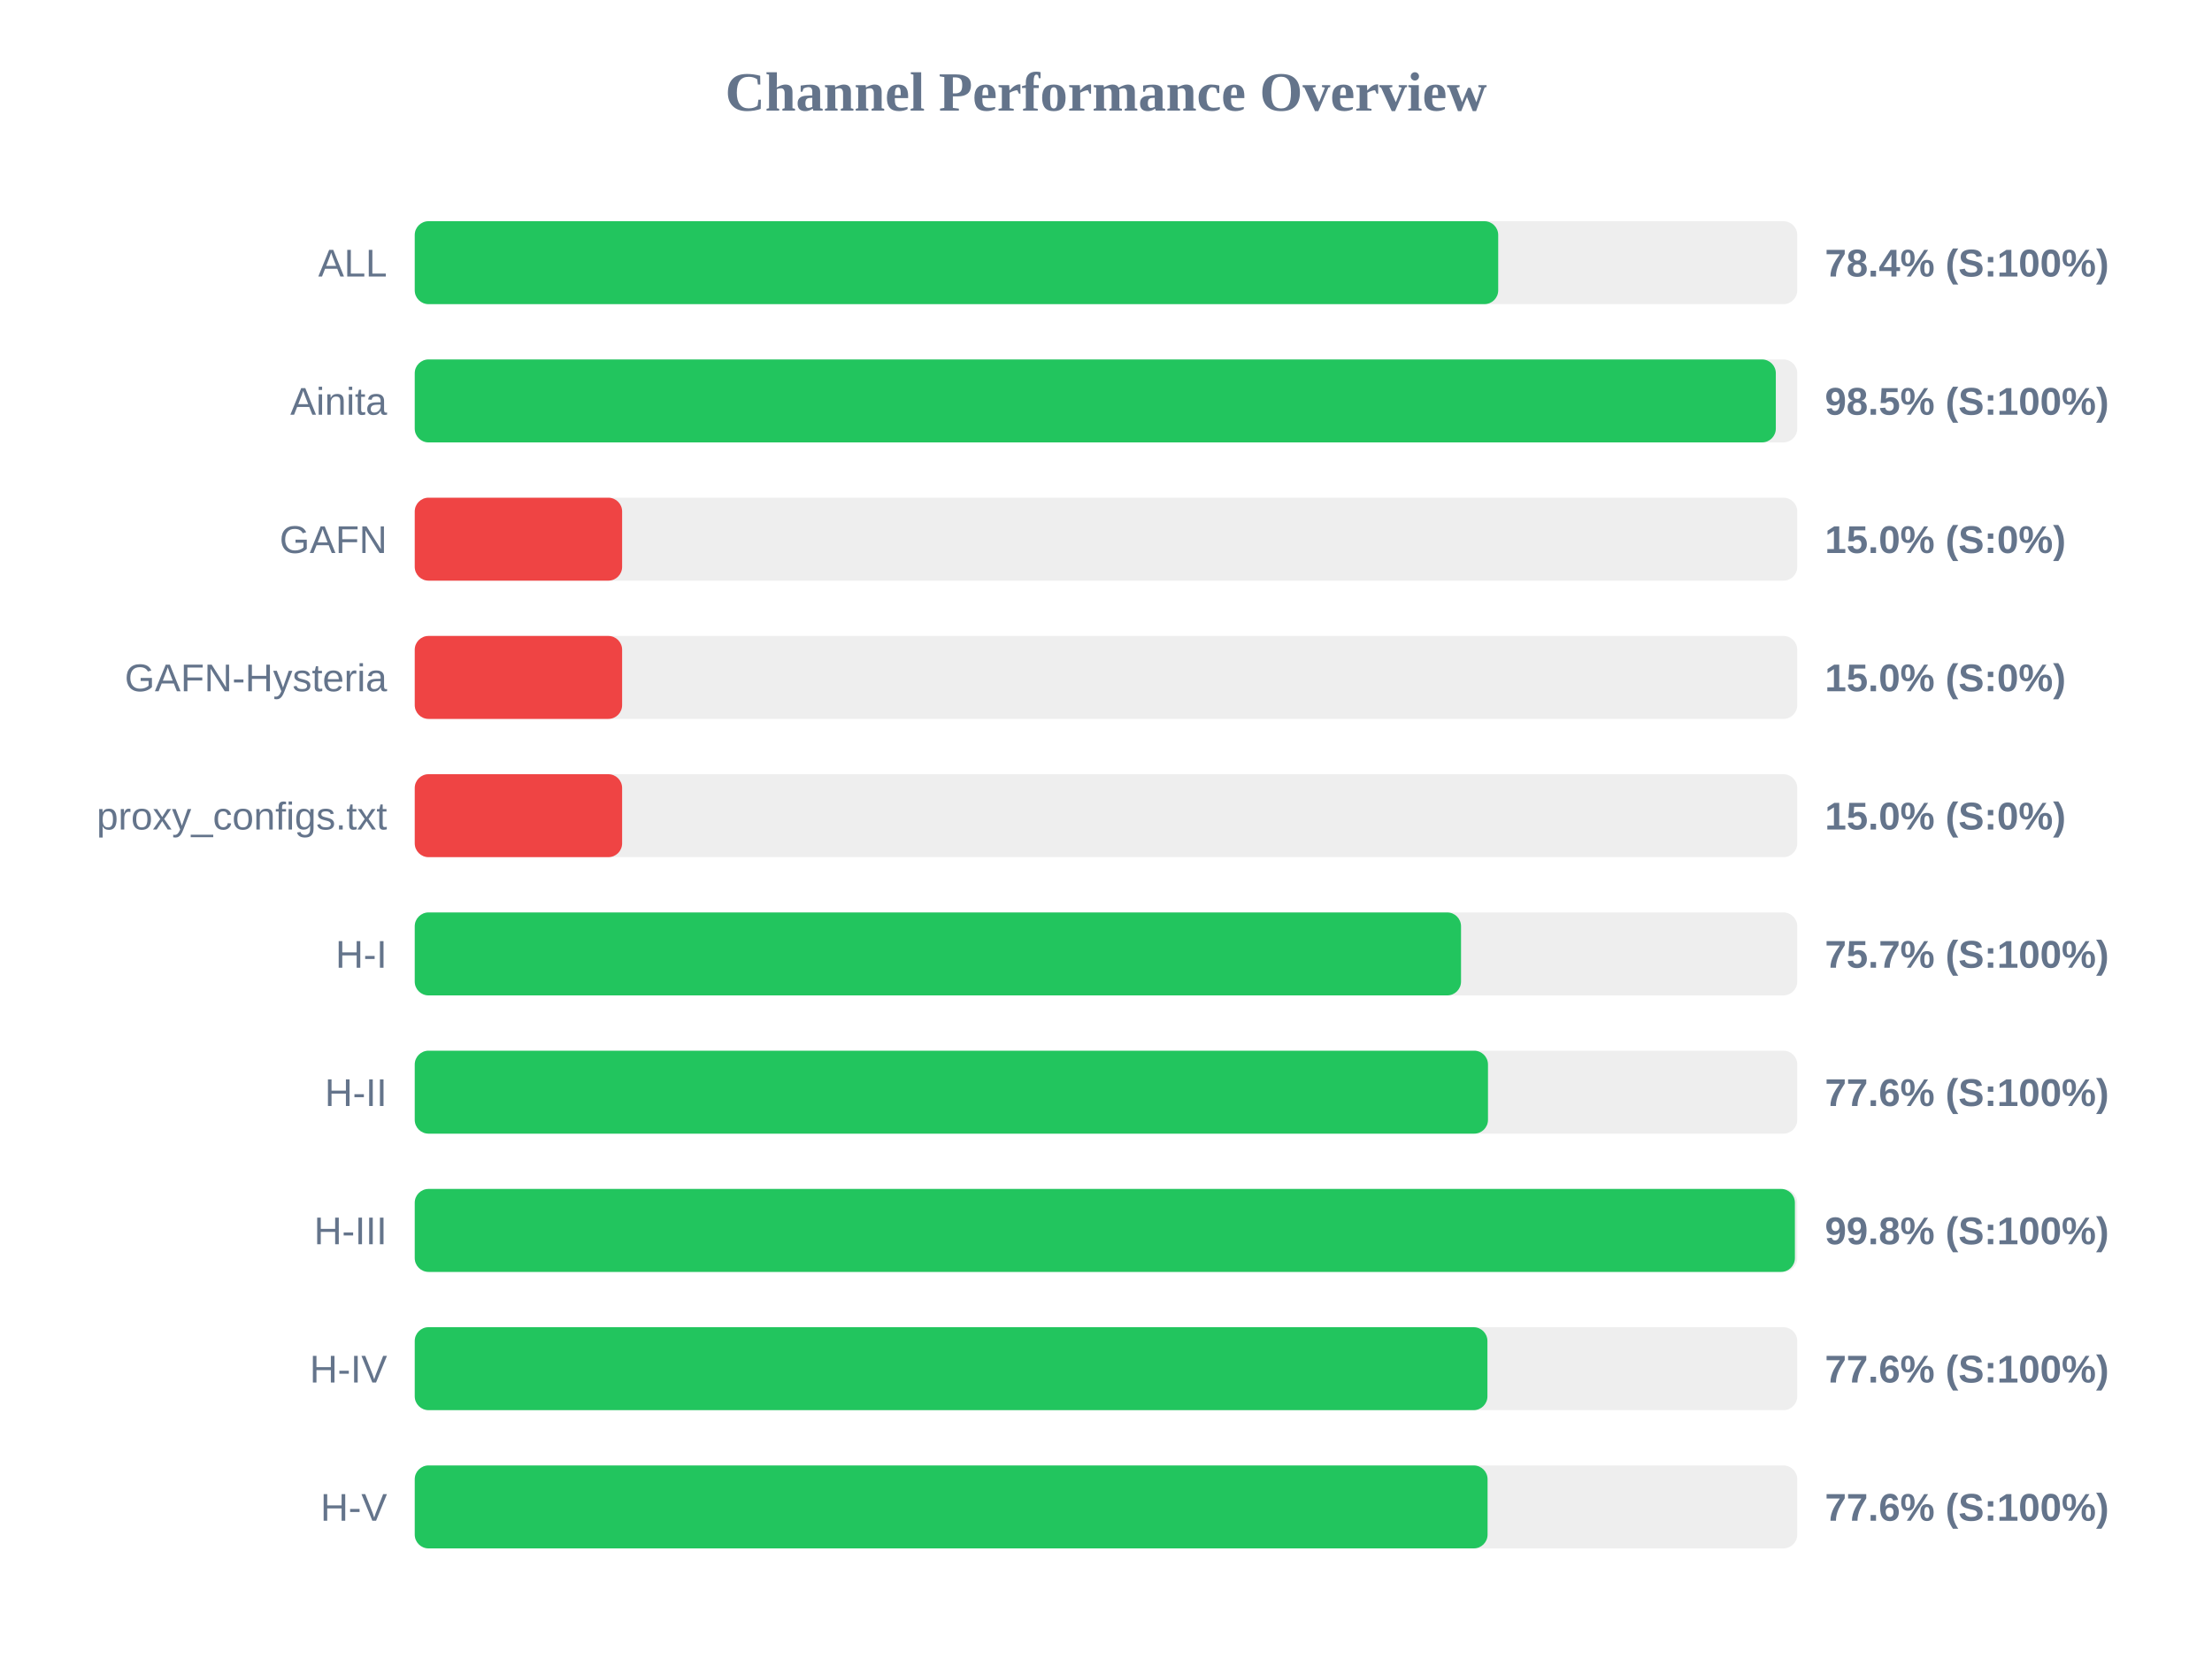
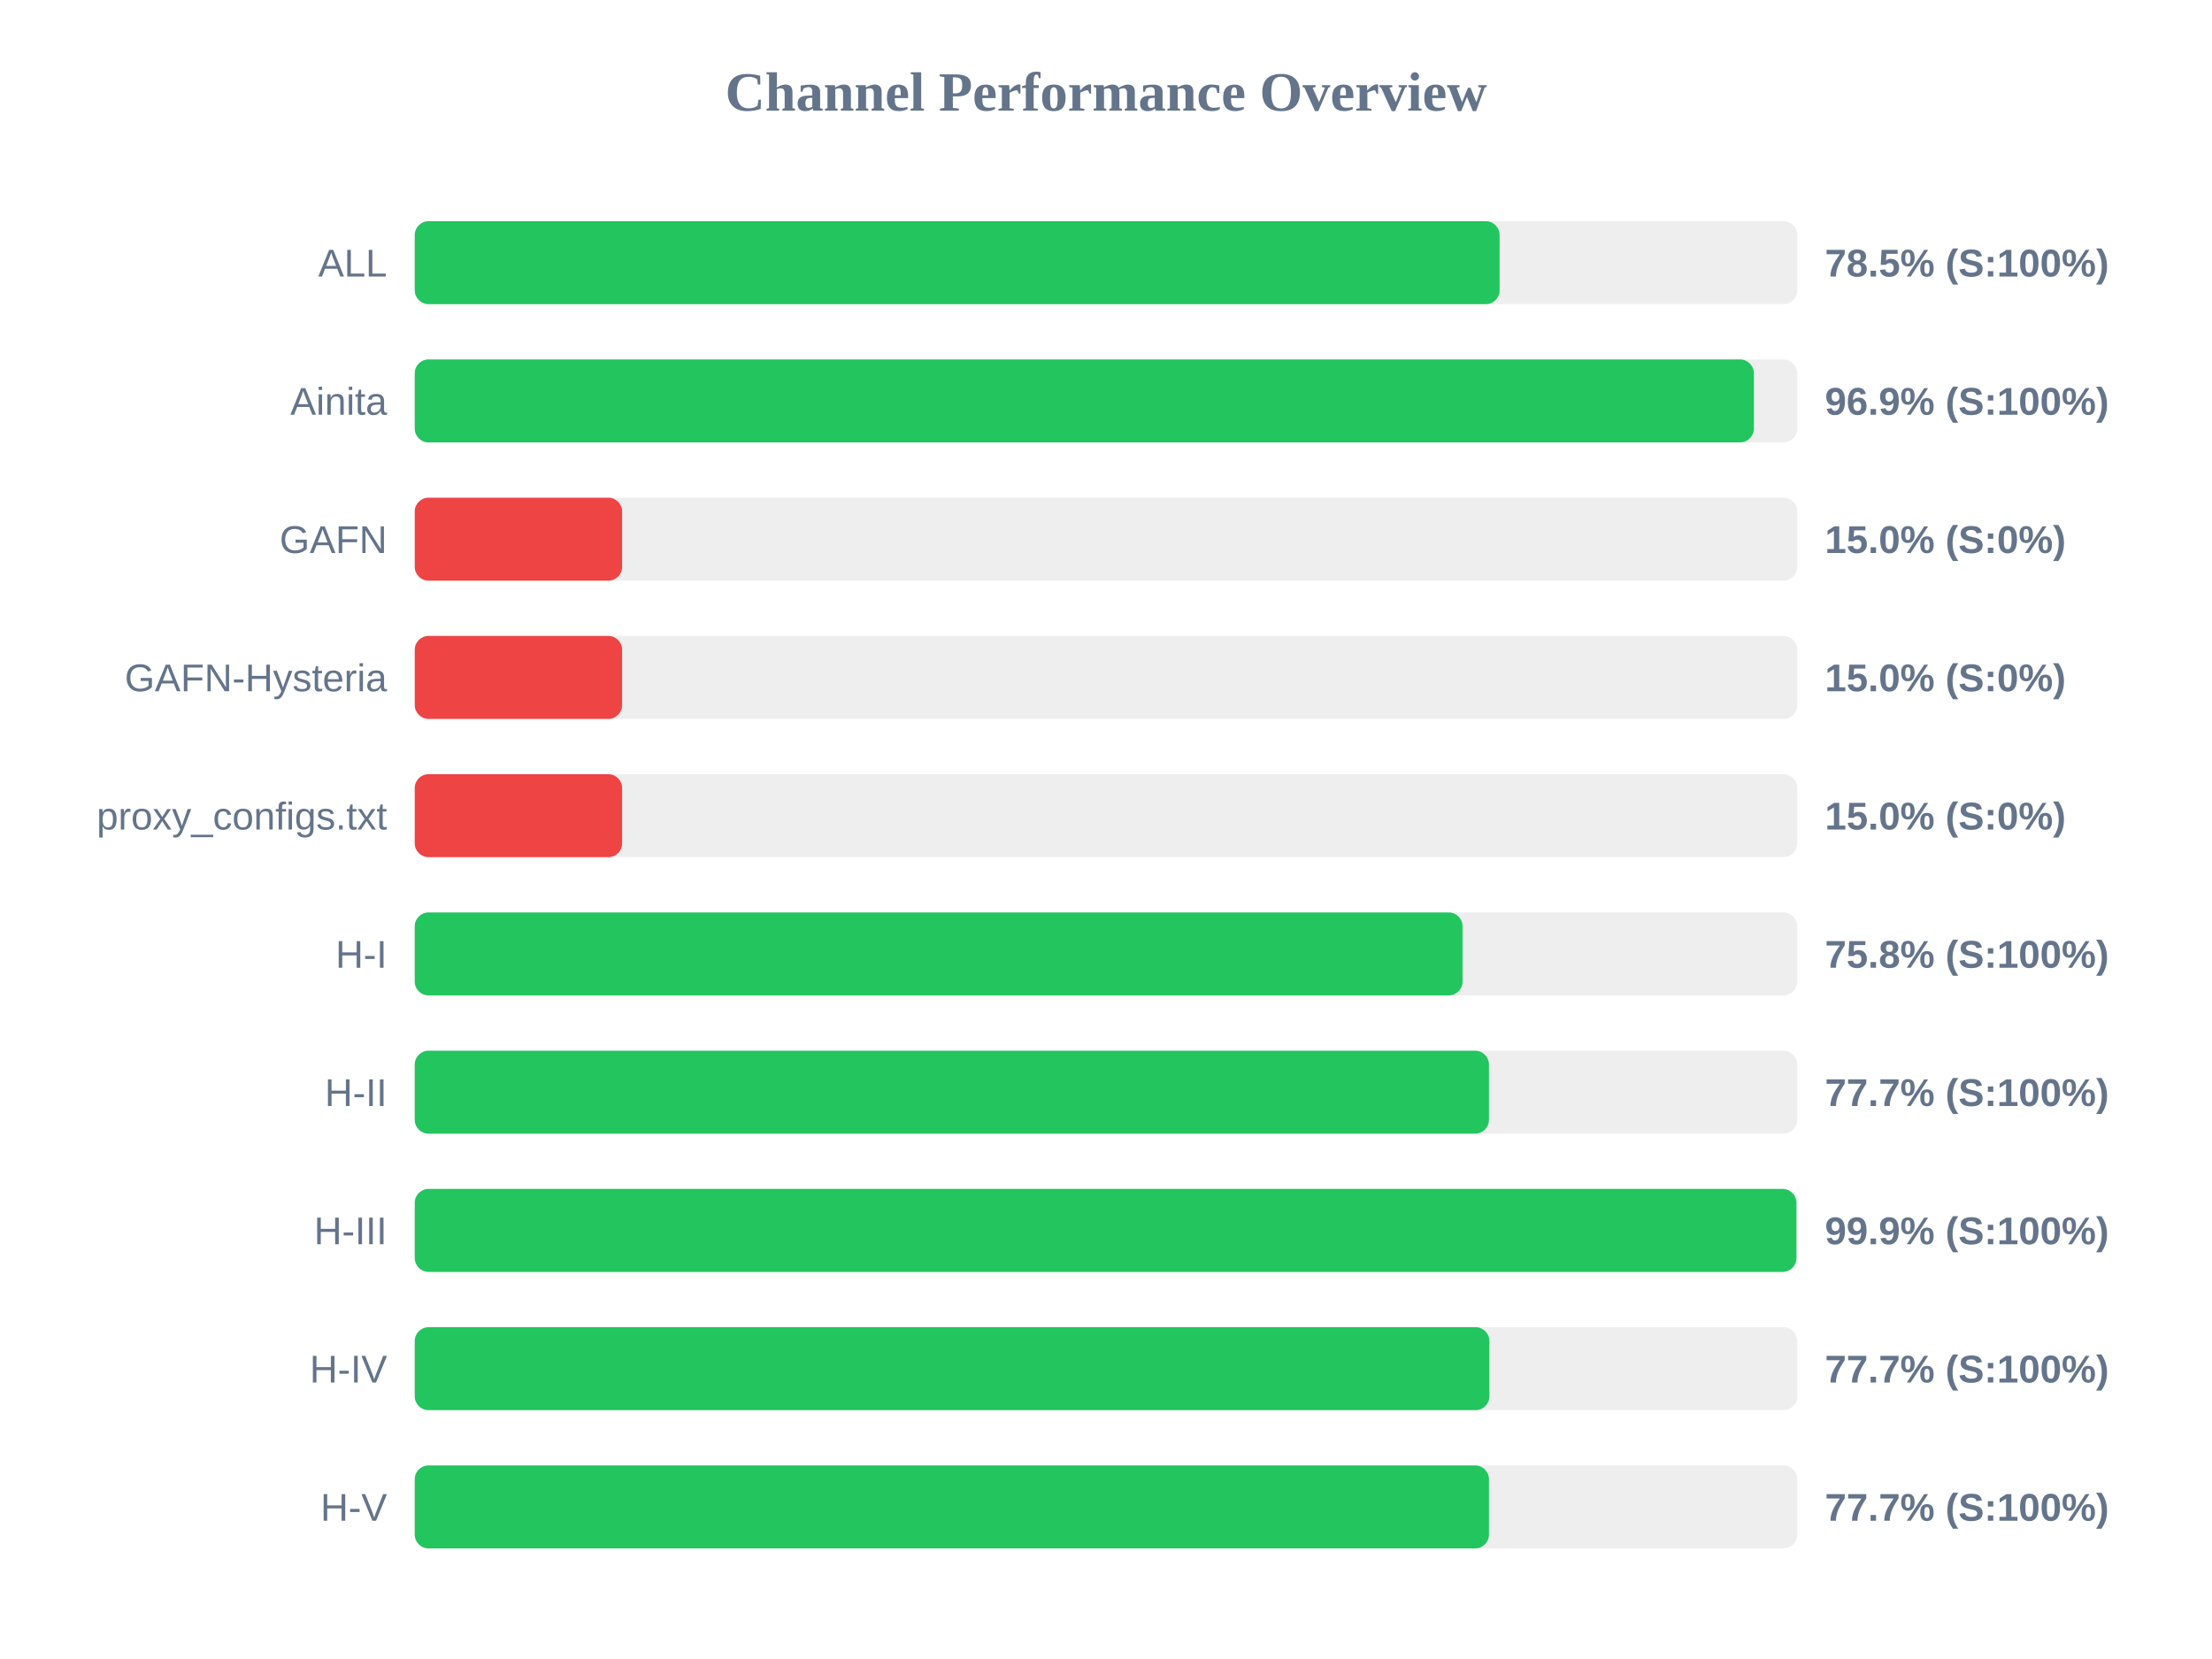
<svg xmlns="http://www.w3.org/2000/svg" width="800" height="600" version="1.1">
  <style>
        .row { font: 14px Arial; fill: #64748b; }
        .score { font: bold 14px Arial; fill: #64748b; }
    </style>
  <text x="400" y="40" text-anchor="middle" font-size="20px" font-weight="bold" fill="#64748b">Channel Performance Overview</text>
  <rect x="150" y="80" width="500" height="30" fill="#eee" rx="5" />
-   <rect x="150" y="80" width="391.85" height="30" fill="#22c55e" rx="5" />
+   <rect x="150" y="80" width="392.35" height="30" fill="#22c55e" rx="5" />
  <text x="140" y="100" text-anchor="end" class="row">ALL</text>
-   <text x="660" y="100" text-anchor="start" class="score">78.4% (S:100%)</text>
+   <text x="660" y="100" text-anchor="start" class="score">78.5% (S:100%)</text>
  <rect x="150" y="130" width="500" height="30" fill="#eee" rx="5" />
-   <rect x="150" y="130" width="492.25" height="30" fill="#22c55e" rx="5" />
+   <rect x="150" y="130" width="484.3" height="30" fill="#22c55e" rx="5" />
  <text x="140" y="150" text-anchor="end" class="row">Ainita</text>
-   <text x="660" y="150" text-anchor="start" class="score">98.5% (S:100%)</text>
+   <text x="660" y="150" text-anchor="start" class="score">96.9% (S:100%)</text>
  <rect x="150" y="180" width="500" height="30" fill="#eee" rx="5" />
  <rect x="150" y="180" width="75.0" height="30" fill="#ef4444" rx="5" />
  <text x="140" y="200" text-anchor="end" class="row">GAFN</text>
  <text x="660" y="200" text-anchor="start" class="score">15.0% (S:0%)</text>
  <rect x="150" y="230" width="500" height="30" fill="#eee" rx="5" />
  <rect x="150" y="230" width="75.0" height="30" fill="#ef4444" rx="5" />
  <text x="140" y="250" text-anchor="end" class="row">GAFN-Hysteria</text>
  <text x="660" y="250" text-anchor="start" class="score">15.0% (S:0%)</text>
  <rect x="150" y="280" width="500" height="30" fill="#eee" rx="5" />
  <rect x="150" y="280" width="75.0" height="30" fill="#ef4444" rx="5" />
  <text x="140" y="300" text-anchor="end" class="row">proxy_configs.txt</text>
  <text x="660" y="300" text-anchor="start" class="score">15.0% (S:0%)</text>
  <rect x="150" y="330" width="500" height="30" fill="#eee" rx="5" />
-   <rect x="150" y="330" width="378.4" height="30" fill="#22c55e" rx="5" />
+   <rect x="150" y="330" width="378.95" height="30" fill="#22c55e" rx="5" />
  <text x="140" y="350" text-anchor="end" class="row">H-I</text>
-   <text x="660" y="350" text-anchor="start" class="score">75.7% (S:100%)</text>
+   <text x="660" y="350" text-anchor="start" class="score">75.8% (S:100%)</text>
  <rect x="150" y="380" width="500" height="30" fill="#eee" rx="5" />
-   <rect x="150" y="380" width="388.15" height="30" fill="#22c55e" rx="5" />
+   <rect x="150" y="380" width="388.5" height="30" fill="#22c55e" rx="5" />
  <text x="140" y="400" text-anchor="end" class="row">H-II</text>
-   <text x="660" y="400" text-anchor="start" class="score">77.6% (S:100%)</text>
+   <text x="660" y="400" text-anchor="start" class="score">77.7% (S:100%)</text>
  <rect x="150" y="430" width="500" height="30" fill="#eee" rx="5" />
-   <rect x="150" y="430" width="499.15" height="30" fill="#22c55e" rx="5" />
+   <rect x="150" y="430" width="499.7" height="30" fill="#22c55e" rx="5" />
  <text x="140" y="450" text-anchor="end" class="row">H-III</text>
-   <text x="660" y="450" text-anchor="start" class="score">99.8% (S:100%)</text>
+   <text x="660" y="450" text-anchor="start" class="score">99.9% (S:100%)</text>
  <rect x="150" y="480" width="500" height="30" fill="#eee" rx="5" />
-   <rect x="150" y="480" width="387.95" height="30" fill="#22c55e" rx="5" />
+   <rect x="150" y="480" width="388.65" height="30" fill="#22c55e" rx="5" />
  <text x="140" y="500" text-anchor="end" class="row">H-IV</text>
-   <text x="660" y="500" text-anchor="start" class="score">77.6% (S:100%)</text>
+   <text x="660" y="500" text-anchor="start" class="score">77.7% (S:100%)</text>
  <rect x="150" y="530" width="500" height="30" fill="#eee" rx="5" />
-   <rect x="150" y="530" width="388.0" height="30" fill="#22c55e" rx="5" />
+   <rect x="150" y="530" width="388.5" height="30" fill="#22c55e" rx="5" />
  <text x="140" y="550" text-anchor="end" class="row">H-V</text>
-   <text x="660" y="550" text-anchor="start" class="score">77.6% (S:100%)</text>
+   <text x="660" y="550" text-anchor="start" class="score">77.7% (S:100%)</text>
</svg>
